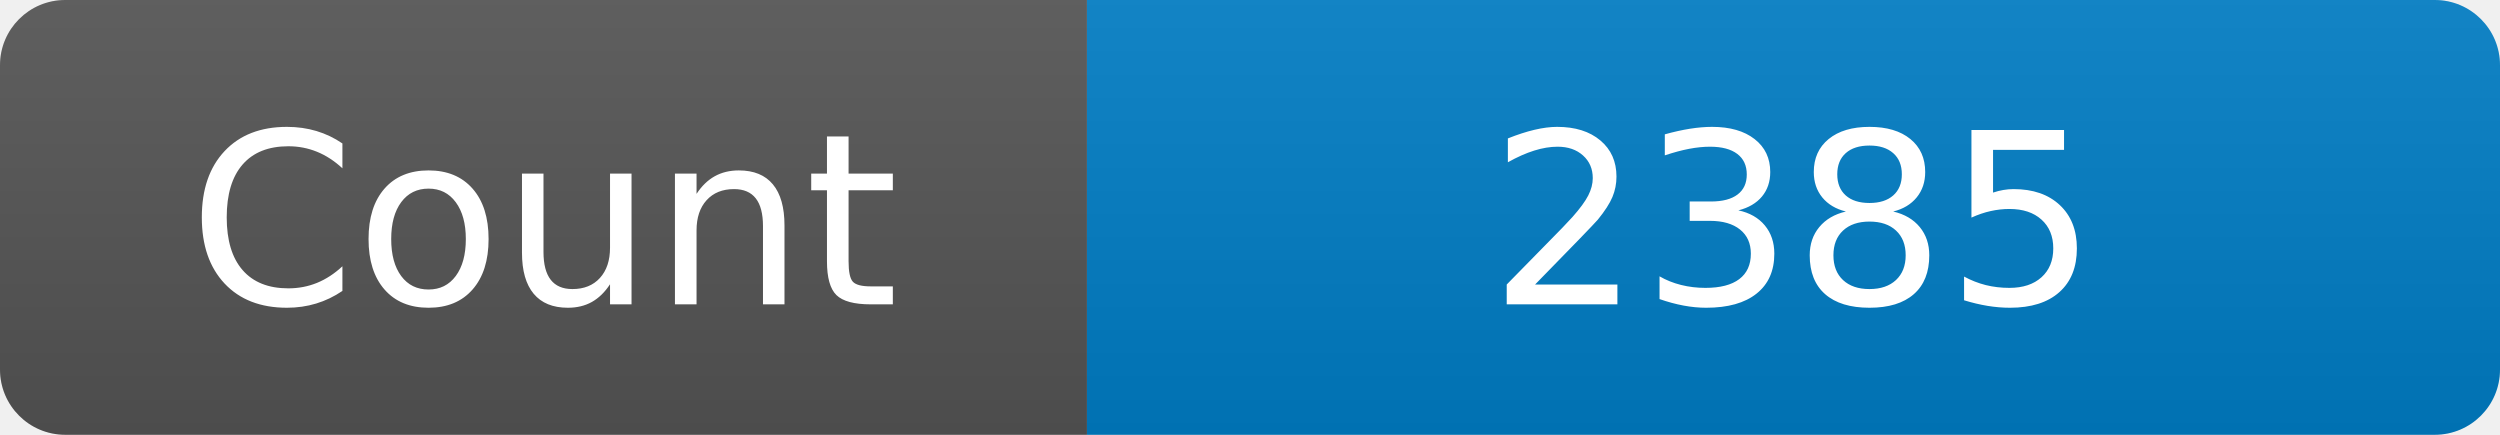
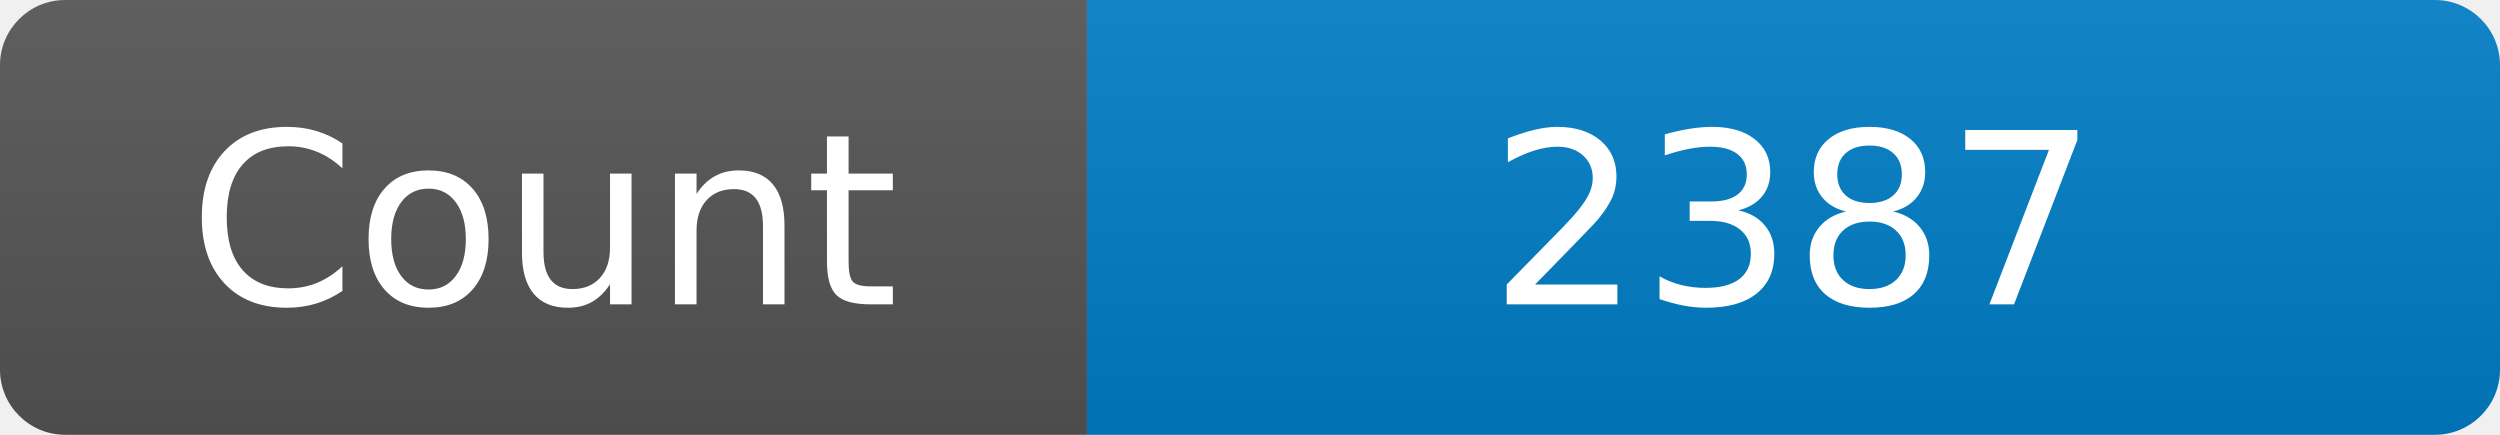
<svg xmlns="http://www.w3.org/2000/svg" width="115" height="20" role="img" aria-label="Maintained?: yes">
  <linearGradient id="s" x2="0" y2="100%">
    <stop offset="0" stop-color="#bbb" stop-opacity=".1" />
    <stop offset="1" stop-opacity=".1" />
  </linearGradient>
  <clipPath id="r">
    <rect width="115" height="20" rx="3" fill="#fff" />
  </clipPath>
  <g clip-path="url(#r)">
    <rect width="50" height="20" fill="#555" />
    <rect x="50" width="160" height="20" fill="#007ec6" />
    <rect width="115" height="20" fill="url(#s)" />
  </g>
  <g fill="#fff" text-anchor="middle" font-family="Verdana,Geneva,DejaVu Sans,sans-serif" font-size="110">
    <text x="250" y="140" transform="scale(.1)" fill="#fff">Count</text>
-     <text x="825" y="140" transform="scale(.1)" fill="#fff">2385</text>
+     <text x="825" y="140" transform="scale(.1)" fill="#fff">2387</text>
  </g>
</svg>
